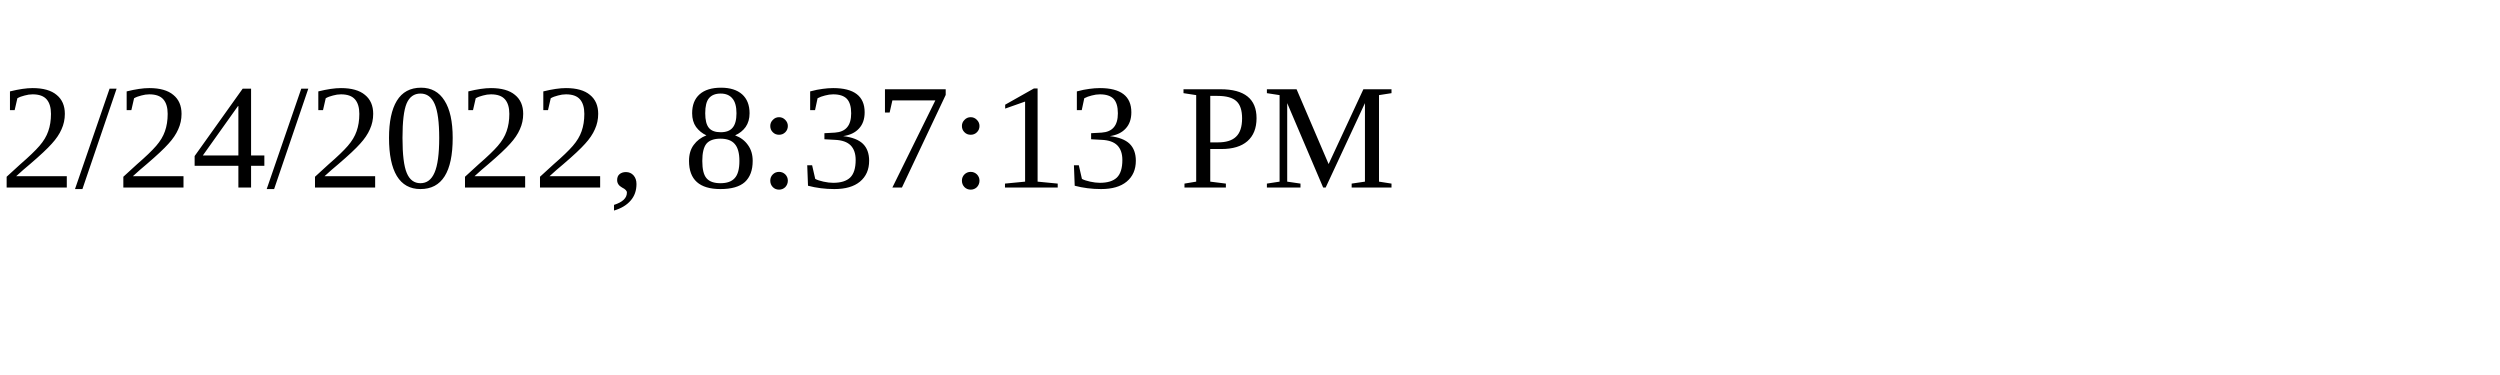
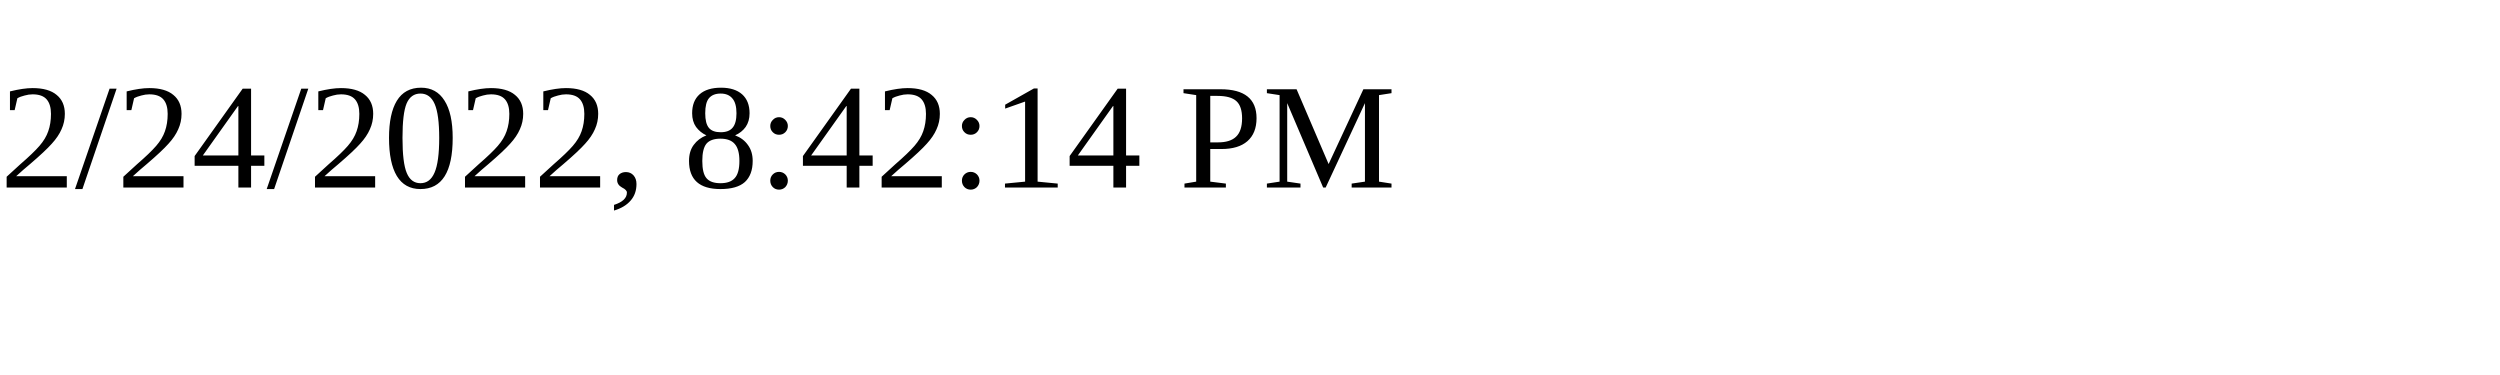
<svg xmlns="http://www.w3.org/2000/svg" height="30" width="200">
-   <text x="0" y="15">2/24/2022, 8:37:13 PM</text>
+   <text x="0" y="15">2/24/2022, 8:42:14 PM</text>
</svg>
